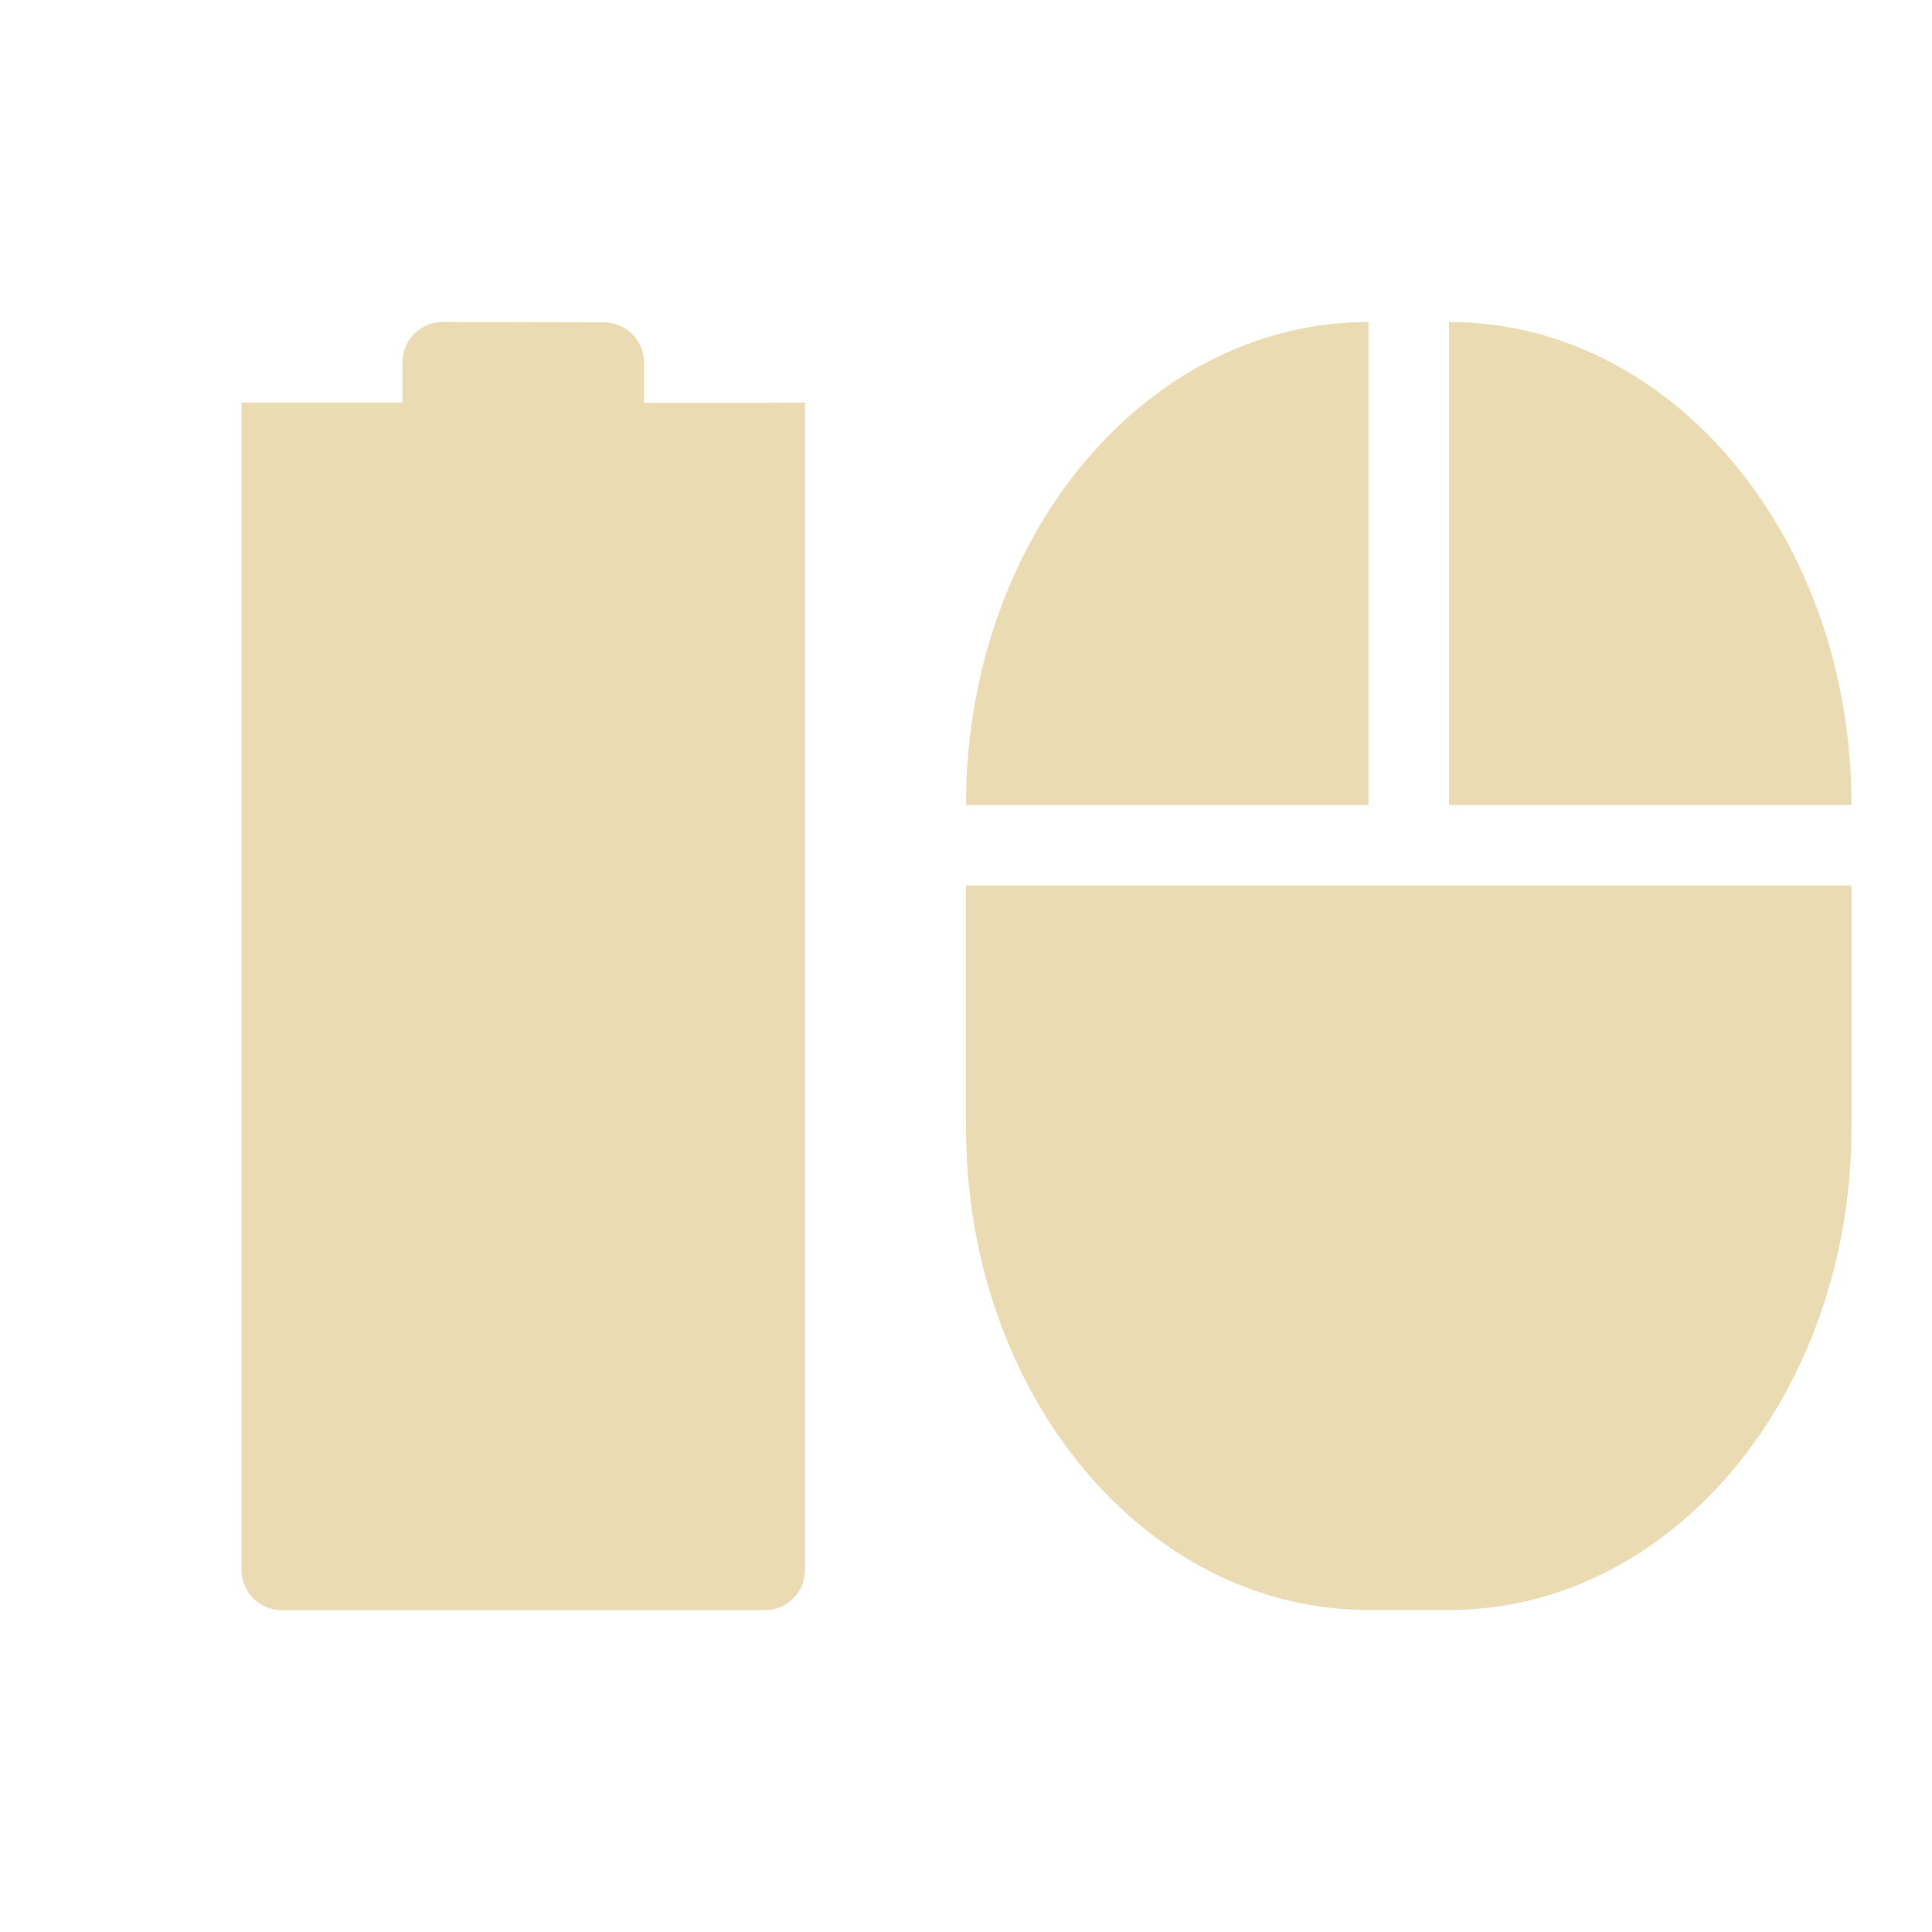
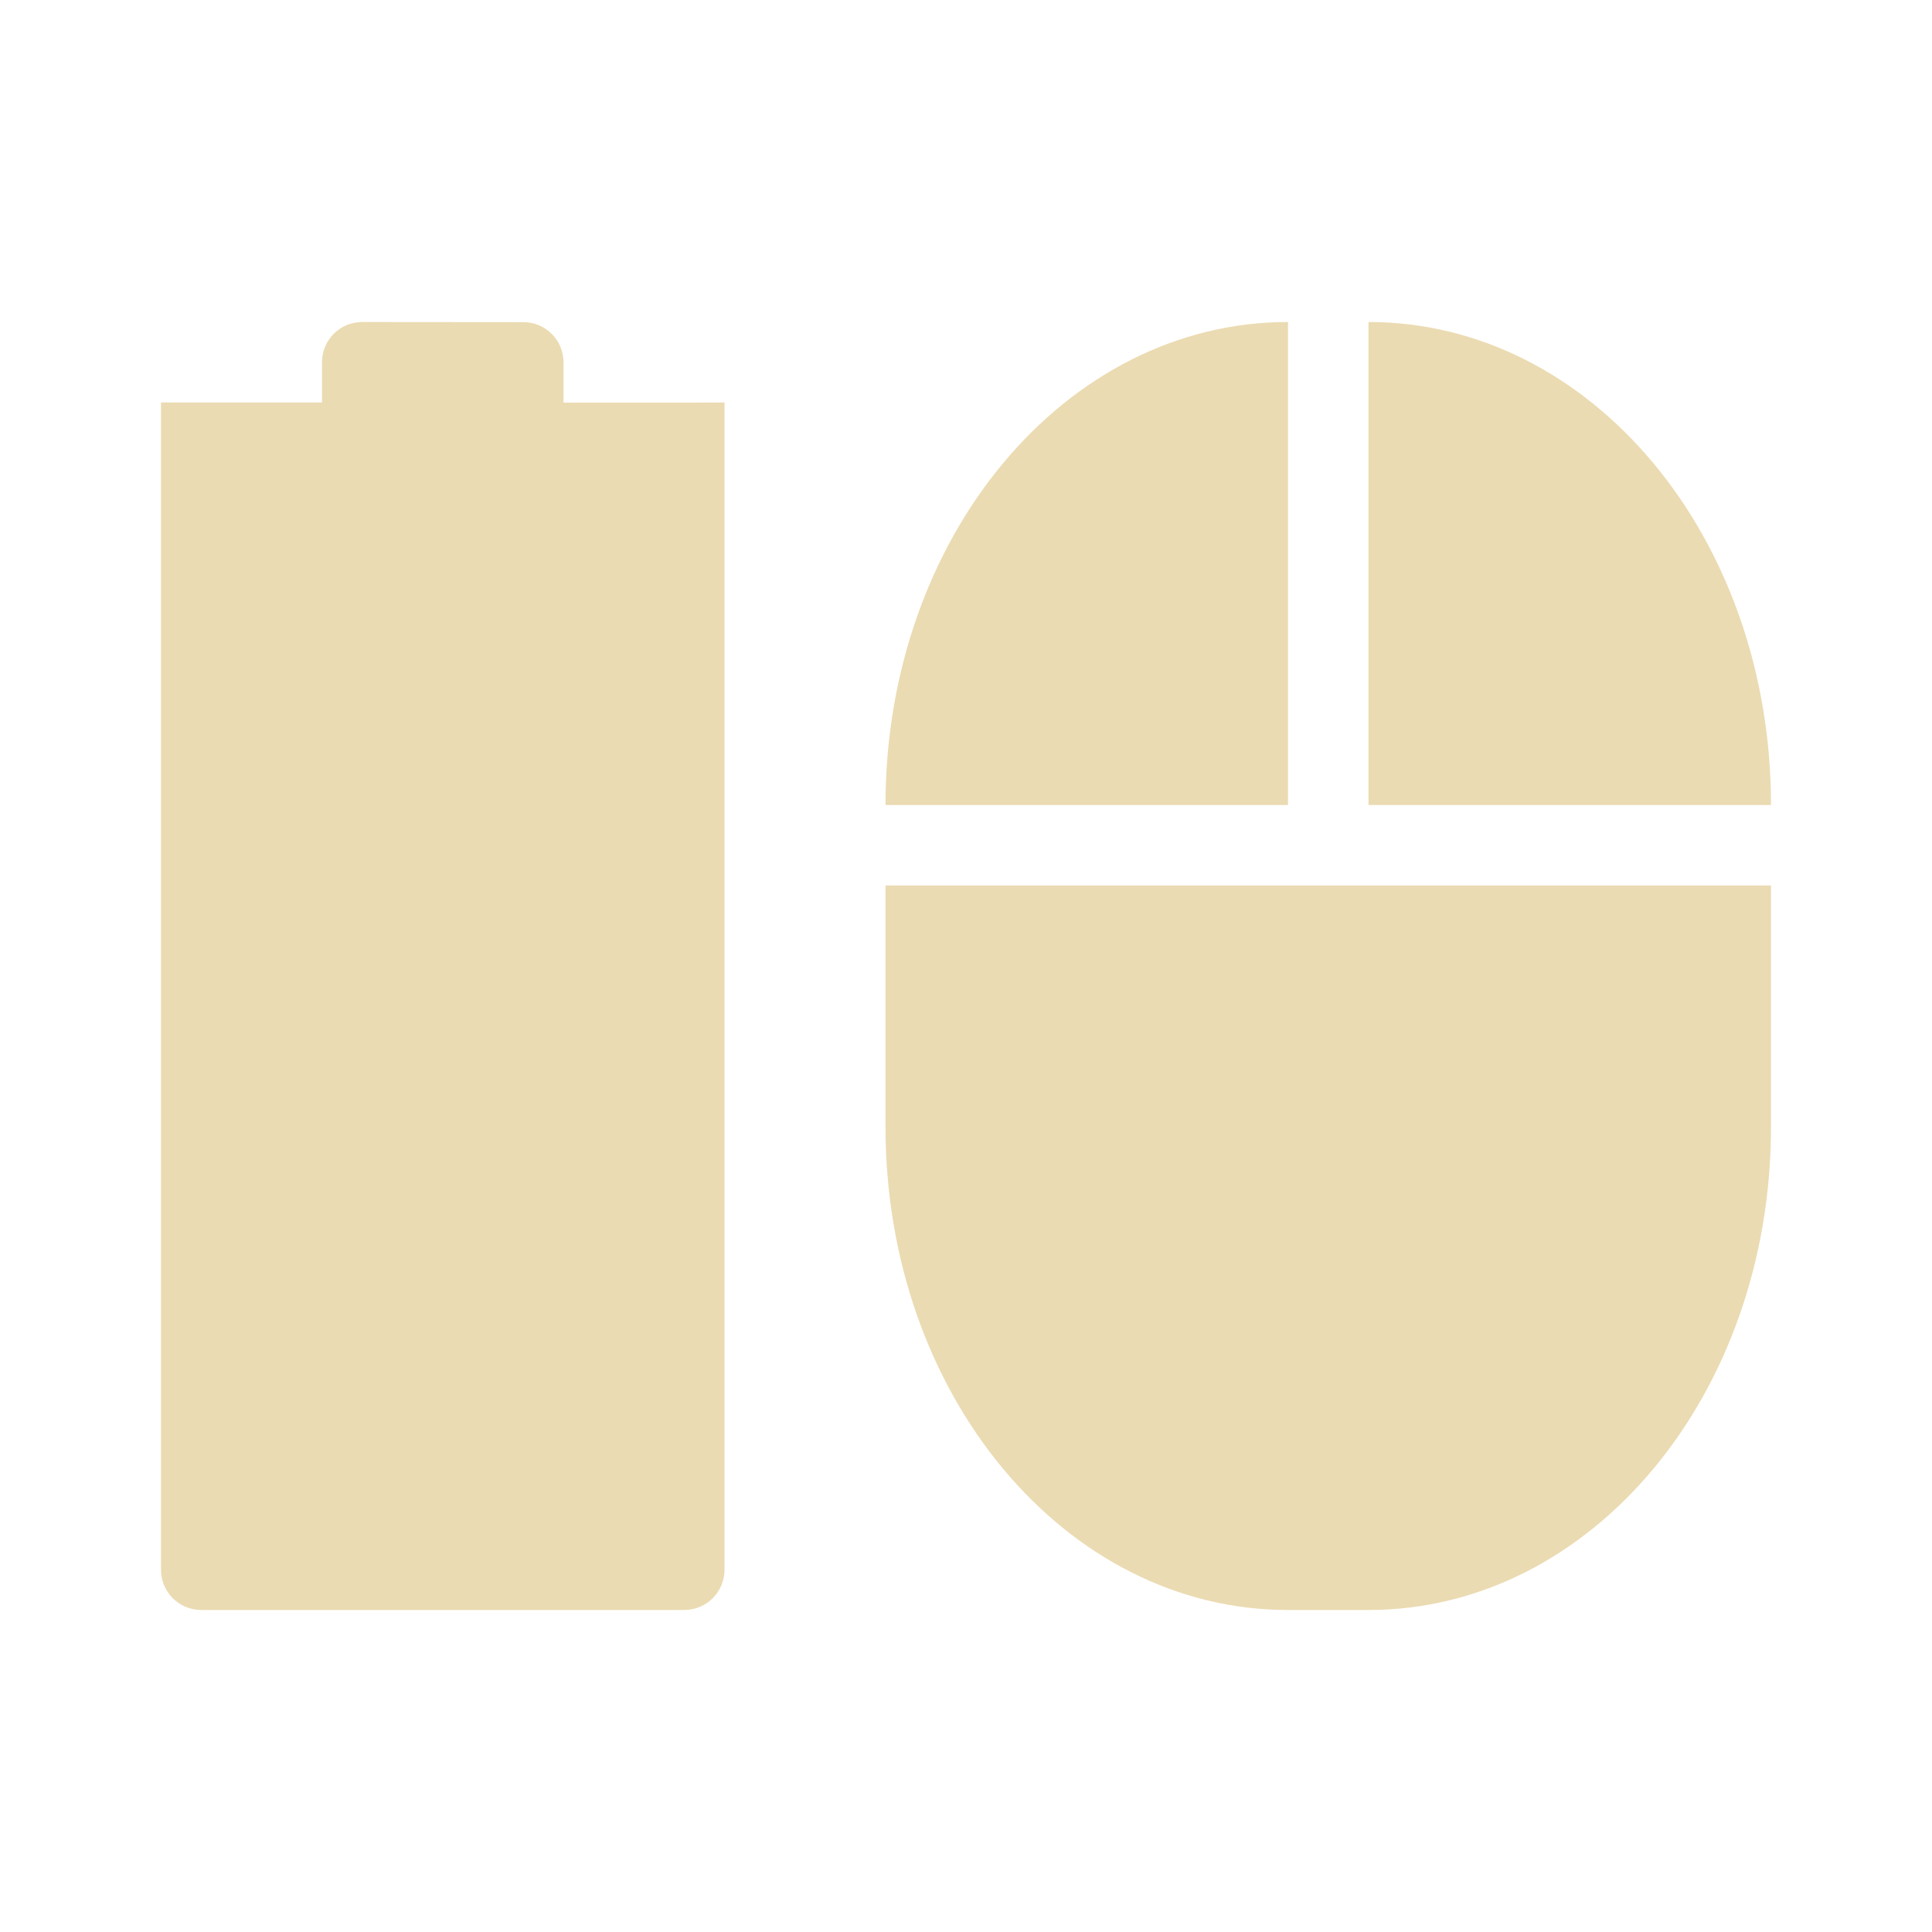
<svg xmlns="http://www.w3.org/2000/svg" width="24" height="24" version="1.1">
  <defs>
-     <style id="current-color-scheme" type="text/css">
-    .ColorScheme-Text { color:#ebdbb2; } .ColorScheme-Highlight { color:#458588; }
-   </style>
+     <style id="current-color-scheme" type="text/css">.ColorScheme-Text { color:#ebdbb2; } .ColorScheme-Highlight { color:#458588; } .ColorScheme-NeutralText { color:#fe8019; } .ColorScheme-PositiveText { color:#689d6a; } .ColorScheme-NegativeText { color:#fb4934; }</style>
  </defs>
-   <g transform="translate(-32 -768.36)">
-     <path style="fill:currentColor" class="ColorScheme-Text" d="m37.5 772.36c-0.277 0-0.5 0.223-0.5 0.5v0.5h-2v-0l-0 14.502c0 0.277 0.223 0.5 0.5 0.5h6c0.277 0 0.5-0.223 0.5-0.5v-14.5l-0.5 0.002h-1.5v-0.5c0-0.277-0.223-0.5-0.5-0.5z" />
-     <path style="fill:currentColor" class="ColorScheme-Text" d="m49 772.36c-2.77 0-5 2.676-5 6h5zm1 0v6h5c0-3.324-2.23-6-5-6zm-6 7v3c0 3.324 2.23 6 5 6h1c2.77 0 5-2.676 5-6v-3h-5z" />
-   </g>
+   <path class="ColorScheme-Text" d="m4.5 4c-0.277 0-0.5 0.223-0.5 0.5v0.5h-2v-2.6e-4l-1.5e-5 14.5c0 0.277 0.223 0.5 0.5 0.5h6c0.277 0 0.5-0.223 0.5-0.5v-14.5l-0.5 2e-3h-1.5v-0.5c0-0.277-0.223-0.5-0.5-0.5z" fill="currentColor" />
+   <path class="ColorScheme-Text" d="m16 4c-2.77 0-5 2.676-5 6h5zm1 0v6h5c0-3.324-2.23-6-5-6zm-6 7v3c0 3.324 2.23 6 5 6h1c2.77 0 5-2.676 5-6v-3h-5z" fill="currentColor" />
</svg>
